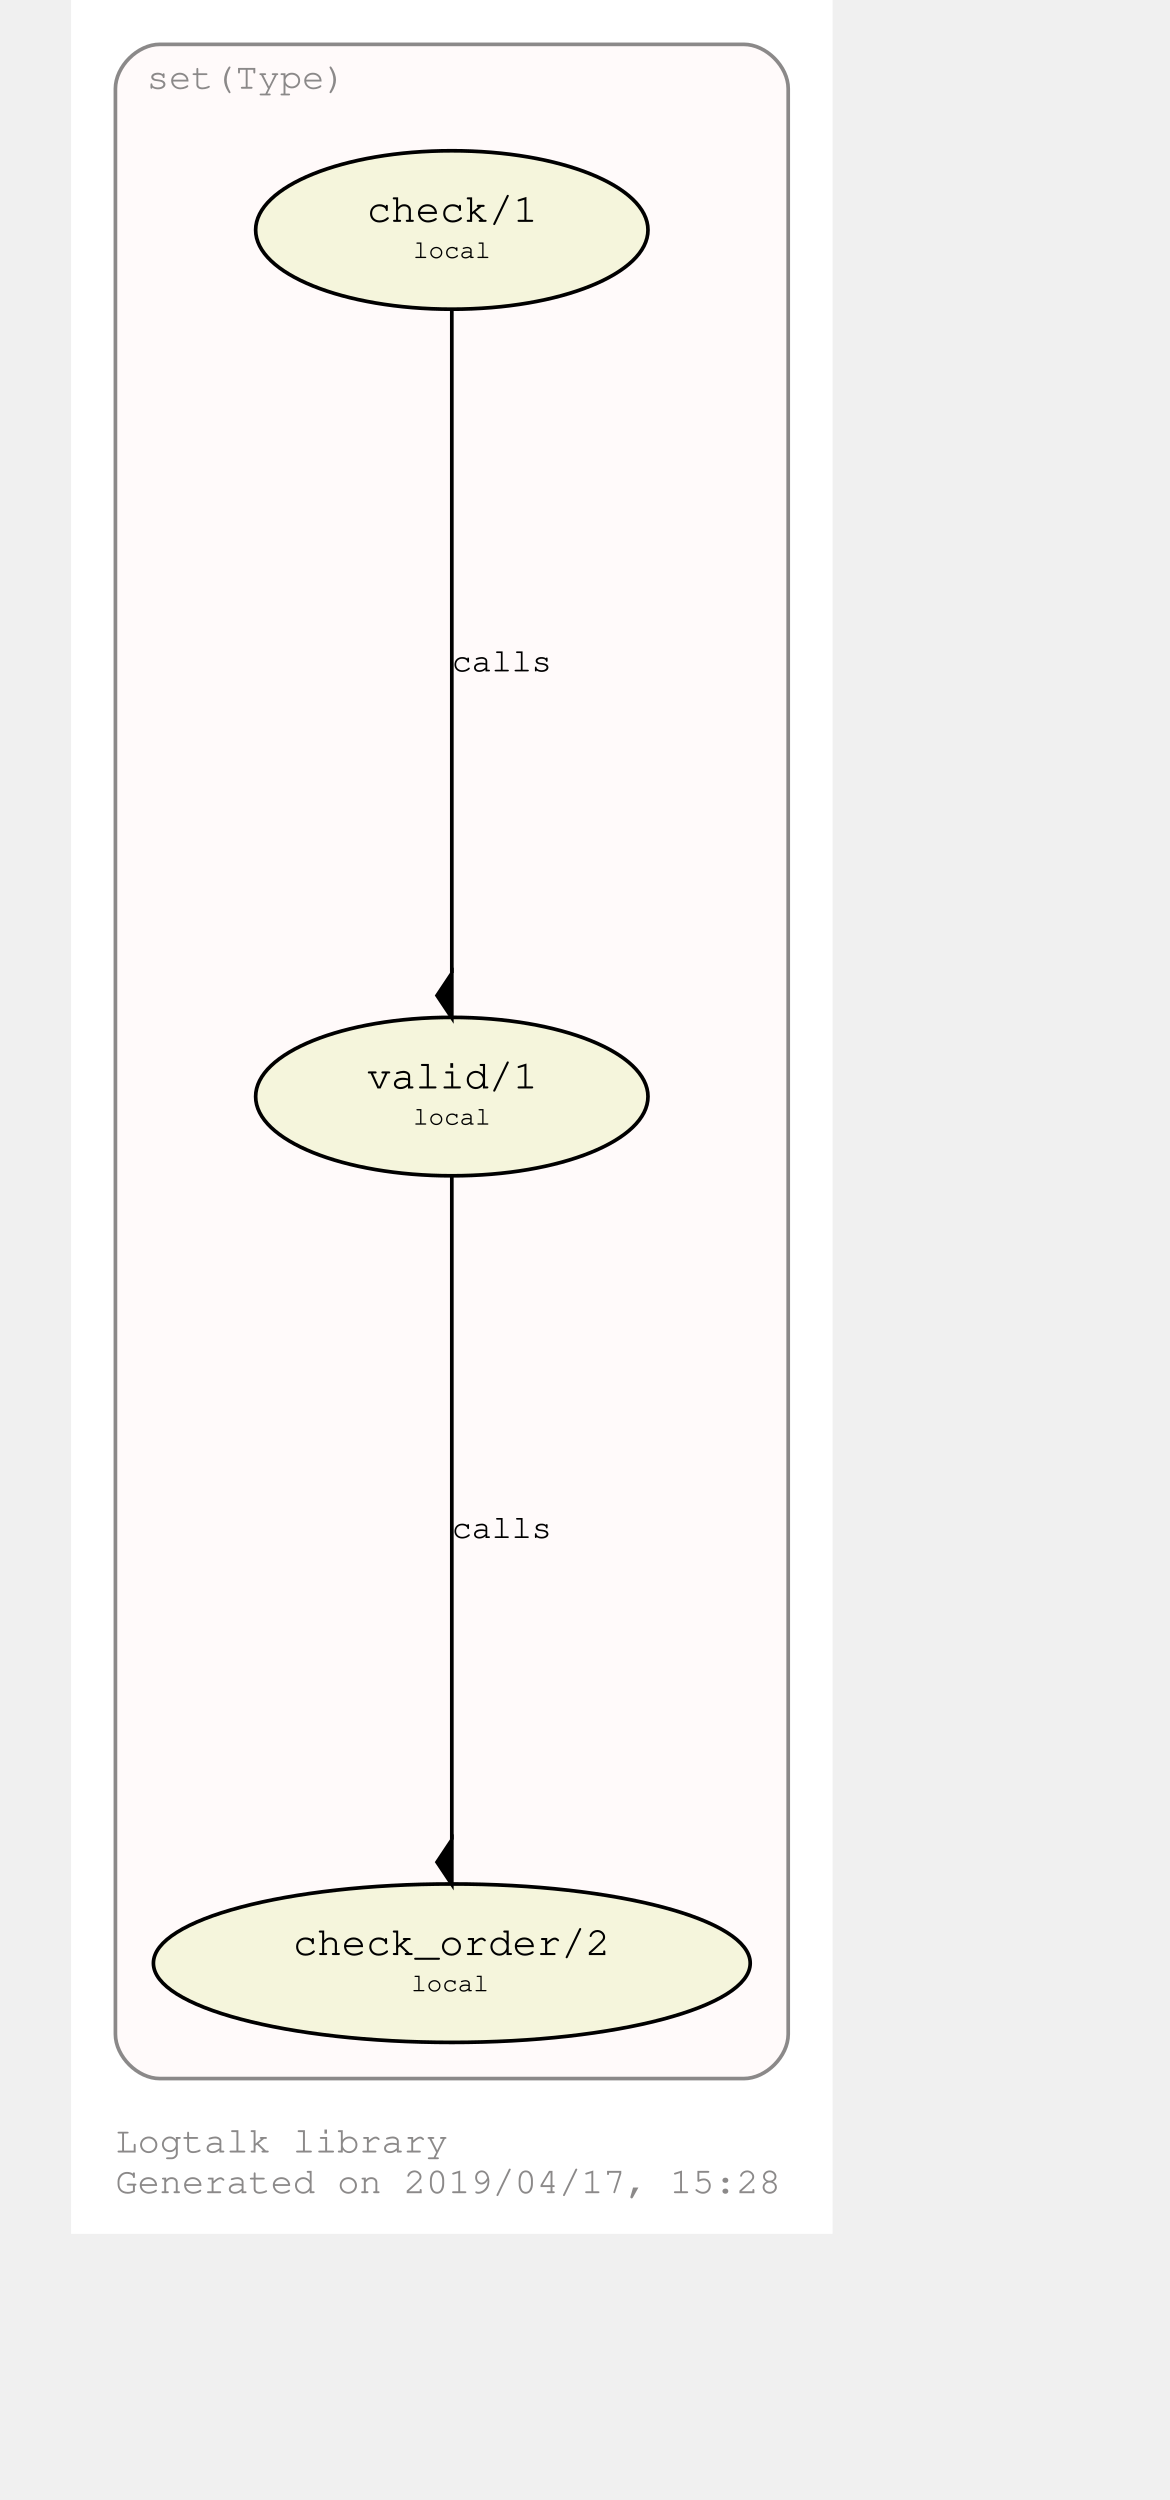
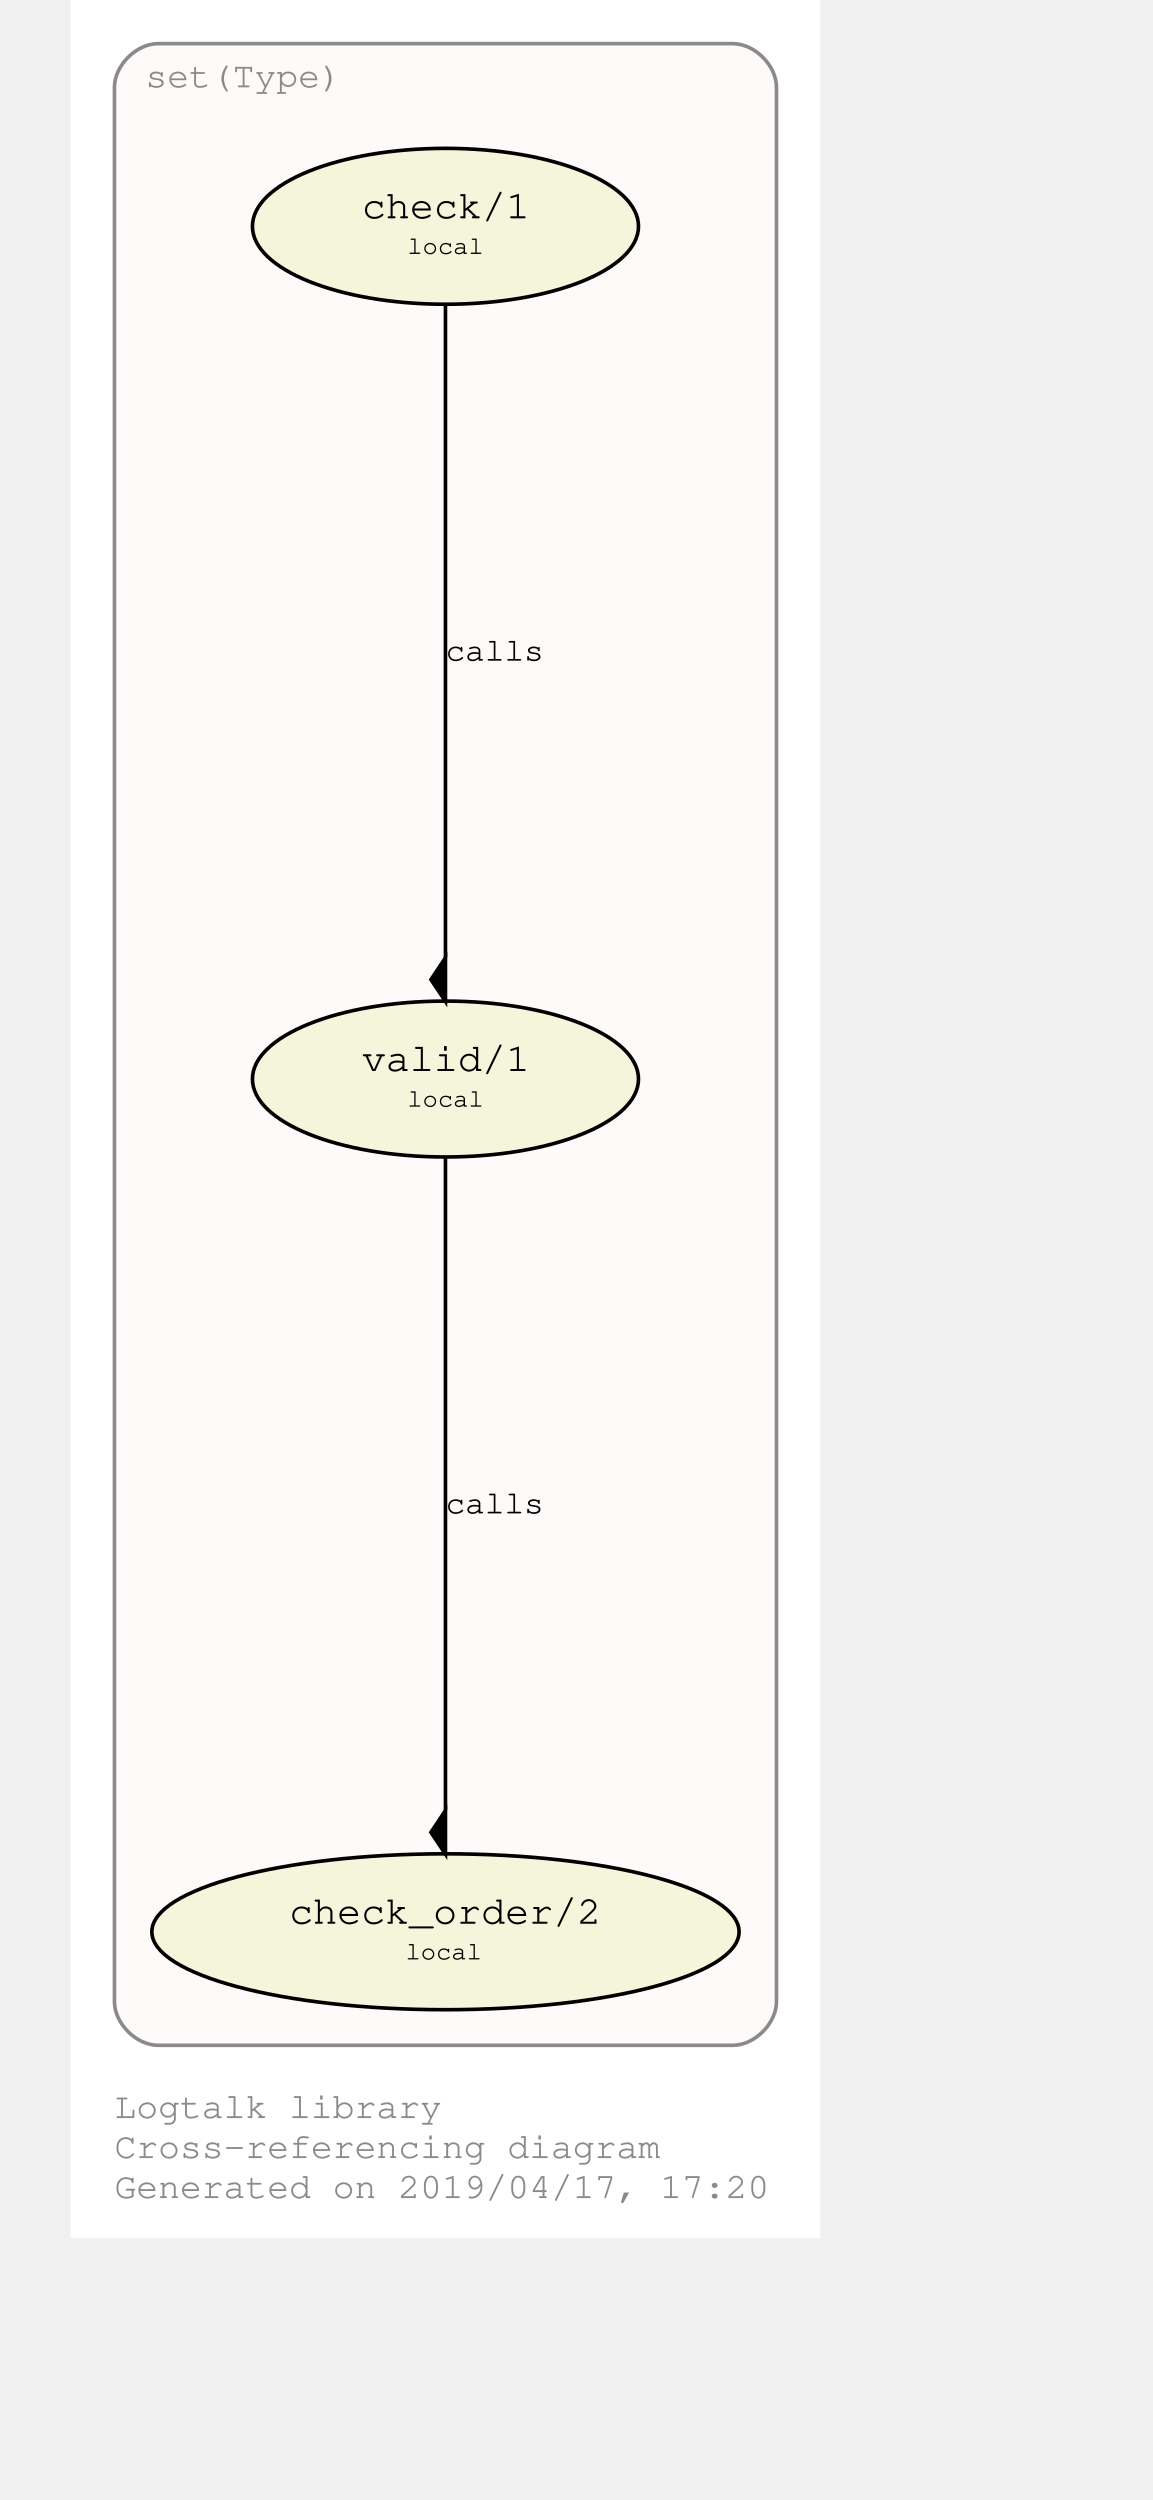
- <svg xmlns="http://www.w3.org/2000/svg" xmlns:xlink="http://www.w3.org/1999/xlink" width="350pt" height="748pt" viewBox="72.00 72.00 278.00 676.28">
-   <g id="graph0" class="graph" transform="scale(1 1) rotate(0) translate(76 672.2792)">
-     <polygon fill="#ffffff" stroke="transparent" points="-4,4 -4,-600.279 202,-600.279 202,4 -4,4" />
-     <text text-anchor="start" x="8" y="-18" font-family="Courier,monospace" font-size="10.00" fill="#8b8989">Logtalk library</text>
-     <text text-anchor="start" x="8" y="-7" font-family="Courier,monospace" font-size="10.00" fill="#8b8989">Generated on 2019/04/17, 15:28</text>
+ <svg xmlns="http://www.w3.org/2000/svg" xmlns:xlink="http://www.w3.org/1999/xlink" width="350pt" height="759pt" viewBox="72.00 72.00 278.00 687.28">
+   <g id="graph0" class="graph" transform="scale(1 1) rotate(0) translate(76 683.2792)">
+     <polygon fill="#ffffff" stroke="transparent" points="-4,4 -4,-611.279 202,-611.279 202,4 -4,4" />
+     <text text-anchor="start" x="8" y="-29" font-family="Courier,monospace" font-size="10.00" fill="#8b8989">Logtalk library</text>
+     <text text-anchor="start" x="8" y="-18" font-family="Courier,monospace" font-size="10.00" fill="#8b8989">Cross-referencing diagram</text>
+     <text text-anchor="start" x="8" y="-7" font-family="Courier,monospace" font-size="10.00" fill="#8b8989">Generated on 2019/04/17, 17:20</text>
    <g id="clust1" class="cluster">
      <g id="a_clust1">
        <a xlink:href="https://github.com/LogtalkDotOrg/logtalk3/tree/master/library/set1.lgt" xlink:title="https://github.com/LogtalkDotOrg/logtalk3/tree/master/library/set1.lgt">
-           <path fill="#fffafa" stroke="#8b8989" d="M20,-38C20,-38 178,-38 178,-38 184,-38 190,-44 190,-50 190,-50 190,-576.279 190,-576.279 190,-582.279 184,-588.279 178,-588.279 178,-588.279 20,-588.279 20,-588.279 14,-588.279 8,-582.279 8,-576.279 8,-576.279 8,-50 8,-50 8,-44 14,-38 20,-38" />
-           <text text-anchor="middle" x="43.5" y="-576.279" font-family="Courier,monospace" font-size="10.00" fill="#8b8989">set(Type)</text>
+           <path fill="#fffafa" stroke="#8b8989" d="M20,-49C20,-49 178,-49 178,-49 184,-49 190,-55 190,-61 190,-61 190,-587.279 190,-587.279 190,-593.279 184,-599.279 178,-599.279 178,-599.279 20,-599.279 20,-599.279 14,-599.279 8,-593.279 8,-587.279 8,-587.279 8,-61 8,-61 8,-55 14,-49 20,-49" />
+           <text text-anchor="middle" x="43.5" y="-587.279" font-family="Courier,monospace" font-size="10.00" fill="#8b8989">set(Type)</text>
        </a>
      </g>
    </g>
    <g id="node1" class="node">
      <g id="a_node1">
        <a xlink:href="https://github.com/LogtalkDotOrg/logtalk3/tree/master/library/set1.lgt#L32" xlink:title="https://github.com/LogtalkDotOrg/logtalk3/tree/master/library/set1.lgt#L32">
-           <ellipse fill="#f5f5dc" stroke="#000000" cx="99" cy="-303.64" rx="53.066" ry="21.429" />
+           <ellipse fill="#f5f5dc" stroke="#000000" cx="99" cy="-314.64" rx="53.066" ry="21.429" />
+           <text text-anchor="start" x="70" y="-317.44" font-family="Courier,monospace" font-size="9.00" fill="#000000"> </text>
+           <text text-anchor="start" x="76" y="-316.84" font-family="Courier,monospace" font-size="11.00" fill="#000000">valid/1</text>
+           <text text-anchor="start" x="123" y="-317.44" font-family="Courier,monospace" font-size="9.00" fill="#000000"> </text>
          <text text-anchor="start" x="70" y="-306.44" font-family="Courier,monospace" font-size="9.00" fill="#000000"> </text>
-           <text text-anchor="start" x="76" y="-305.84" font-family="Courier,monospace" font-size="11.00" fill="#000000">valid/1</text>
+           <text text-anchor="start" x="88.5" y="-307.04" font-family="Courier,monospace" font-size="7.00" fill="#000000">local</text>
          <text text-anchor="start" x="123" y="-306.44" font-family="Courier,monospace" font-size="9.00" fill="#000000"> </text>
-           <text text-anchor="start" x="70" y="-295.44" font-family="Courier,monospace" font-size="9.00" fill="#000000"> </text>
-           <text text-anchor="start" x="88.5" y="-296.04" font-family="Courier,monospace" font-size="7.00" fill="#000000">local</text>
-           <text text-anchor="start" x="123" y="-295.44" font-family="Courier,monospace" font-size="9.00" fill="#000000"> </text>
        </a>
      </g>
    </g>
    <g id="node2" class="node">
      <g id="a_node2">
        <a xlink:href="https://github.com/LogtalkDotOrg/logtalk3/tree/master/library/set1.lgt#L41" xlink:title="https://github.com/LogtalkDotOrg/logtalk3/tree/master/library/set1.lgt#L41">
-           <ellipse fill="#f5f5dc" stroke="#000000" cx="99" cy="-69.213" rx="80.721" ry="21.429" />
+           <ellipse fill="#f5f5dc" stroke="#000000" cx="99" cy="-80.213" rx="80.721" ry="21.429" />
+           <text text-anchor="start" x="50" y="-83.013" font-family="Courier,monospace" font-size="9.00" fill="#000000"> </text>
+           <text text-anchor="start" x="56" y="-82.413" font-family="Courier,monospace" font-size="11.00" fill="#000000">check_order/2</text>
+           <text text-anchor="start" x="142" y="-83.013" font-family="Courier,monospace" font-size="9.00" fill="#000000"> </text>
          <text text-anchor="start" x="50" y="-72.013" font-family="Courier,monospace" font-size="9.00" fill="#000000"> </text>
-           <text text-anchor="start" x="56" y="-71.413" font-family="Courier,monospace" font-size="11.00" fill="#000000">check_order/2</text>
+           <text text-anchor="start" x="88" y="-72.613" font-family="Courier,monospace" font-size="7.00" fill="#000000">local</text>
          <text text-anchor="start" x="142" y="-72.013" font-family="Courier,monospace" font-size="9.00" fill="#000000"> </text>
-           <text text-anchor="start" x="50" y="-61.013" font-family="Courier,monospace" font-size="9.00" fill="#000000"> </text>
-           <text text-anchor="start" x="88" y="-61.613" font-family="Courier,monospace" font-size="7.00" fill="#000000">local</text>
-           <text text-anchor="start" x="142" y="-61.013" font-family="Courier,monospace" font-size="9.00" fill="#000000"> </text>
        </a>
      </g>
    </g>
    <g id="edge1" class="edge">
      <g id="a_edge1">
        <a xlink:href="https://github.com/LogtalkDotOrg/logtalk3/tree/master/library/set1.lgt#L38" xlink:title="calls">
-           <path fill="none" stroke="#000000" d="M99,-282.422C99,-241.555 99,-151.638 99,-102.642" />
-           <polygon fill="#000000" stroke="#000000" points="99,-102.551 95,-96.551 99,-90.551 99,-102.551" />
+           <path fill="none" stroke="#000000" d="M99,-293.422C99,-252.555 99,-162.638 99,-113.642" />
+           <polygon fill="#000000" stroke="#000000" points="99,-113.551 95,-107.551 99,-101.551 99,-113.551" />
        </a>
      </g>
      <g id="a_edge1-label">
        <a xlink:href="https://github.com/LogtalkDotOrg/logtalk3/tree/master/library/set1.lgt#L38" xlink:title="https://github.com/LogtalkDotOrg/logtalk3/tree/master/library/set1.lgt#L38">
-           <text text-anchor="start" x="99" y="-184.226" font-family="Courier,monospace" font-size="9.00" fill="#000000">calls</text>
+           <text text-anchor="start" x="99" y="-195.226" font-family="Courier,monospace" font-size="9.00" fill="#000000">calls</text>
        </a>
      </g>
    </g>
    <g id="node3" class="node">
      <g id="a_node3">
        <a xlink:href="https://github.com/LogtalkDotOrg/logtalk3/tree/master/library/set1.lgt#L54" xlink:title="https://github.com/LogtalkDotOrg/logtalk3/tree/master/library/set1.lgt#L54">
-           <ellipse fill="#f5f5dc" stroke="#000000" cx="99" cy="-538.066" rx="53.066" ry="21.429" />
+           <ellipse fill="#f5f5dc" stroke="#000000" cx="99" cy="-549.066" rx="53.066" ry="21.429" />
+           <text text-anchor="start" x="70" y="-551.866" font-family="Courier,monospace" font-size="9.00" fill="#000000"> </text>
+           <text text-anchor="start" x="76" y="-551.266" font-family="Courier,monospace" font-size="11.00" fill="#000000">check/1</text>
+           <text text-anchor="start" x="123" y="-551.866" font-family="Courier,monospace" font-size="9.00" fill="#000000"> </text>
          <text text-anchor="start" x="70" y="-540.866" font-family="Courier,monospace" font-size="9.00" fill="#000000"> </text>
-           <text text-anchor="start" x="76" y="-540.266" font-family="Courier,monospace" font-size="11.00" fill="#000000">check/1</text>
+           <text text-anchor="start" x="88.5" y="-541.466" font-family="Courier,monospace" font-size="7.00" fill="#000000">local</text>
          <text text-anchor="start" x="123" y="-540.866" font-family="Courier,monospace" font-size="9.00" fill="#000000"> </text>
-           <text text-anchor="start" x="70" y="-529.866" font-family="Courier,monospace" font-size="9.00" fill="#000000"> </text>
-           <text text-anchor="start" x="88.5" y="-530.466" font-family="Courier,monospace" font-size="7.00" fill="#000000">local</text>
-           <text text-anchor="start" x="123" y="-529.866" font-family="Courier,monospace" font-size="9.00" fill="#000000"> </text>
        </a>
      </g>
    </g>
    <g id="edge2" class="edge">
      <g id="a_edge2">
        <a xlink:href="https://github.com/LogtalkDotOrg/logtalk3/tree/master/library/set1.lgt#L54" xlink:title="calls">
-           <path fill="none" stroke="#000000" d="M99,-516.849C99,-475.981 99,-386.064 99,-337.068" />
-           <polygon fill="#000000" stroke="#000000" points="99,-336.978 95,-330.978 99,-324.978 99,-336.978" />
+           <path fill="none" stroke="#000000" d="M99,-527.849C99,-486.981 99,-397.064 99,-348.068" />
+           <polygon fill="#000000" stroke="#000000" points="99,-347.978 95,-341.978 99,-335.978 99,-347.978" />
        </a>
      </g>
      <g id="a_edge2-label">
        <a xlink:href="https://github.com/LogtalkDotOrg/logtalk3/tree/master/library/set1.lgt#L54" xlink:title="https://github.com/LogtalkDotOrg/logtalk3/tree/master/library/set1.lgt#L54">
-           <text text-anchor="start" x="99" y="-418.653" font-family="Courier,monospace" font-size="9.00" fill="#000000">calls</text>
+           <text text-anchor="start" x="99" y="-429.653" font-family="Courier,monospace" font-size="9.00" fill="#000000">calls</text>
        </a>
      </g>
    </g>
  </g>
</svg>
